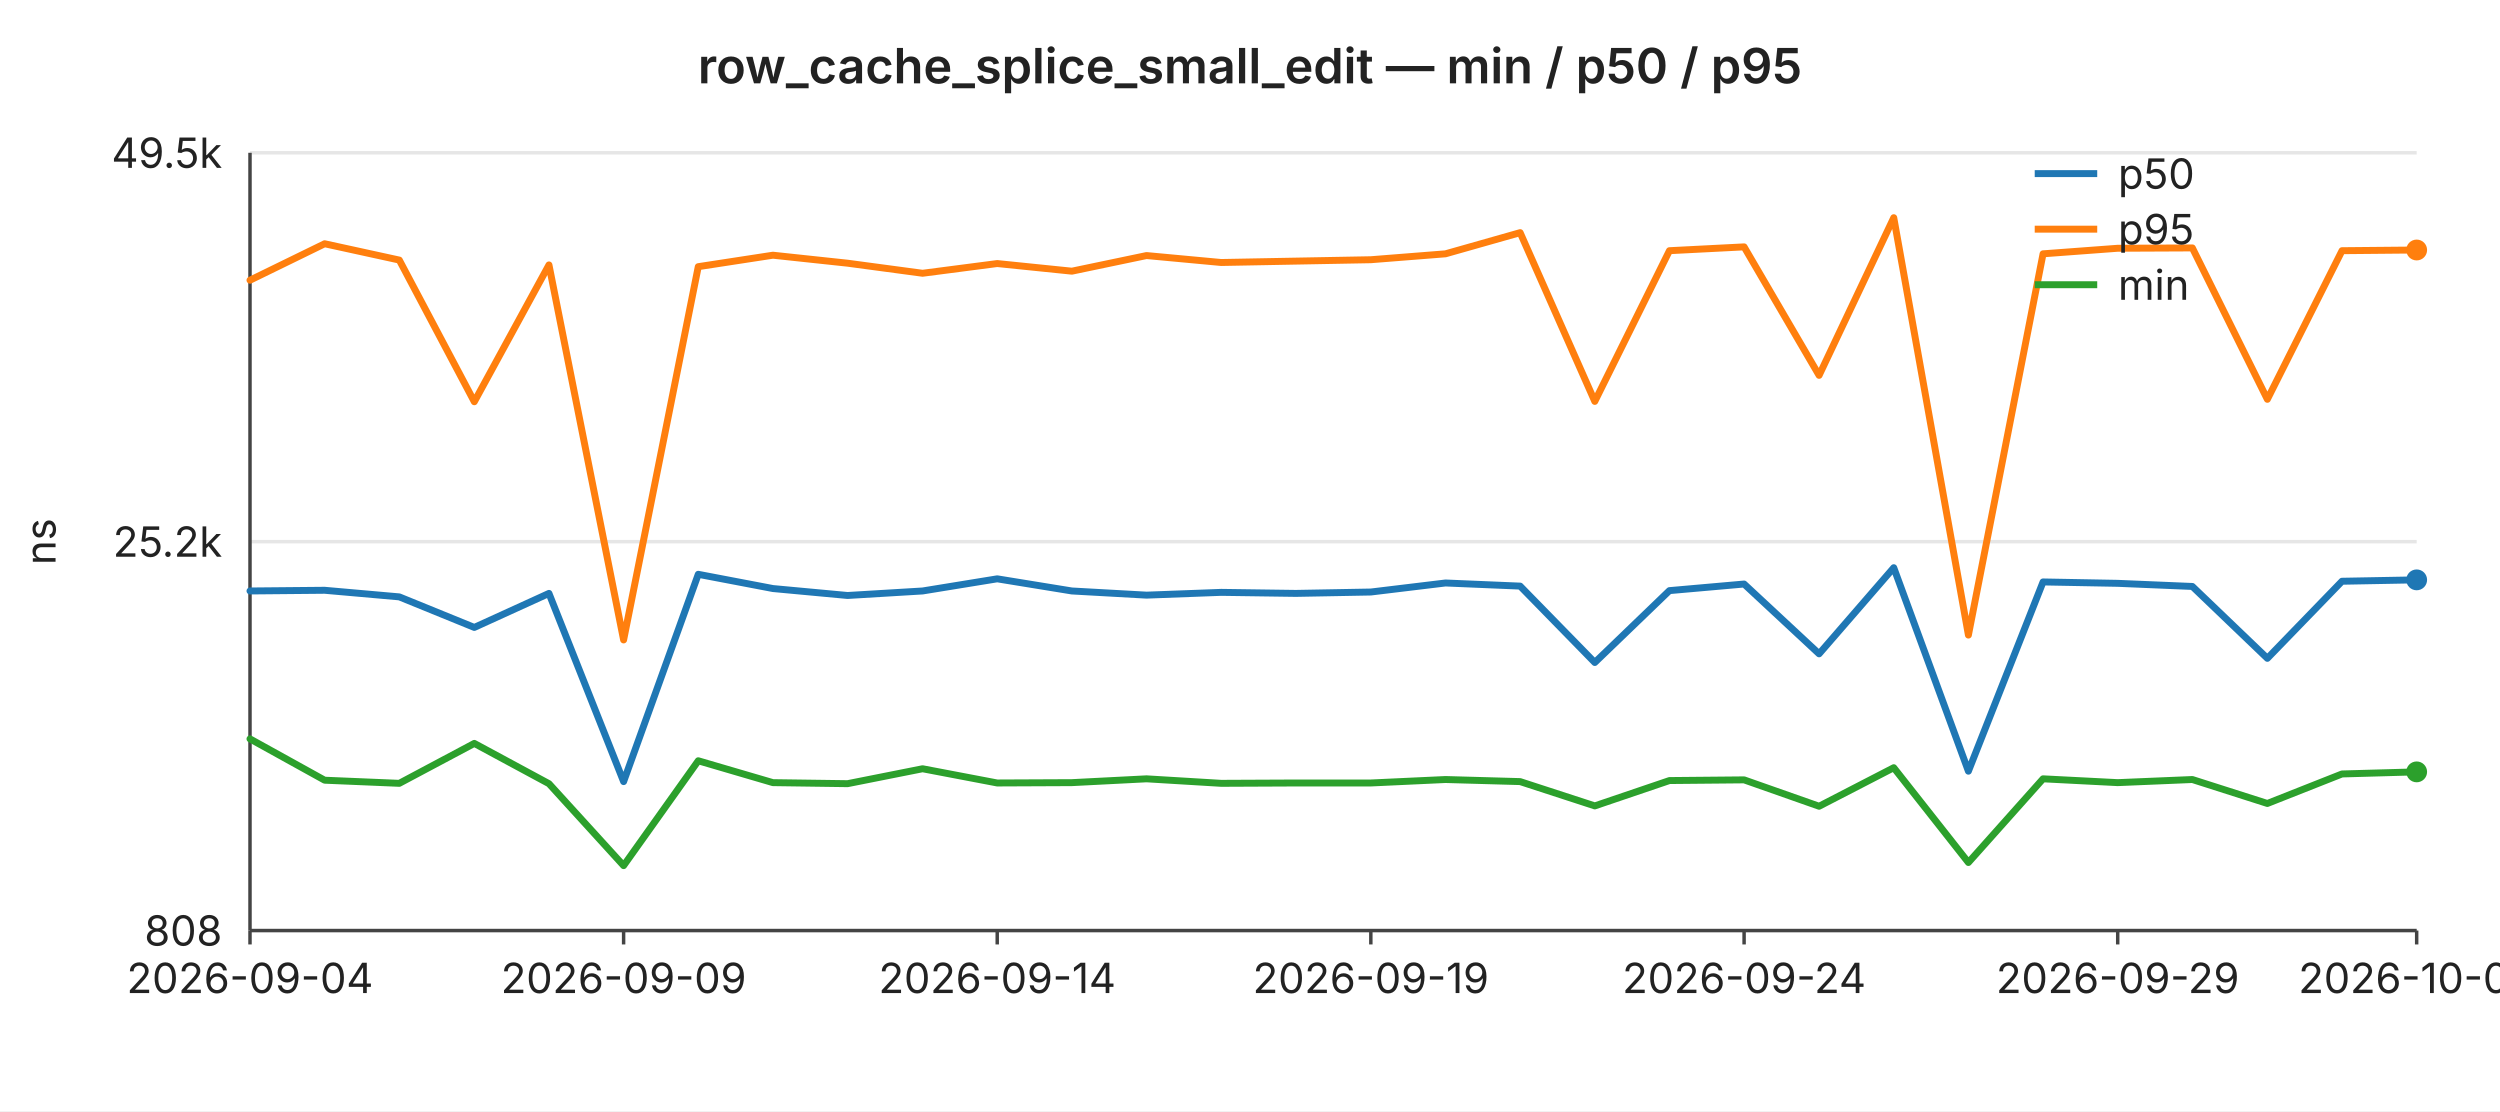
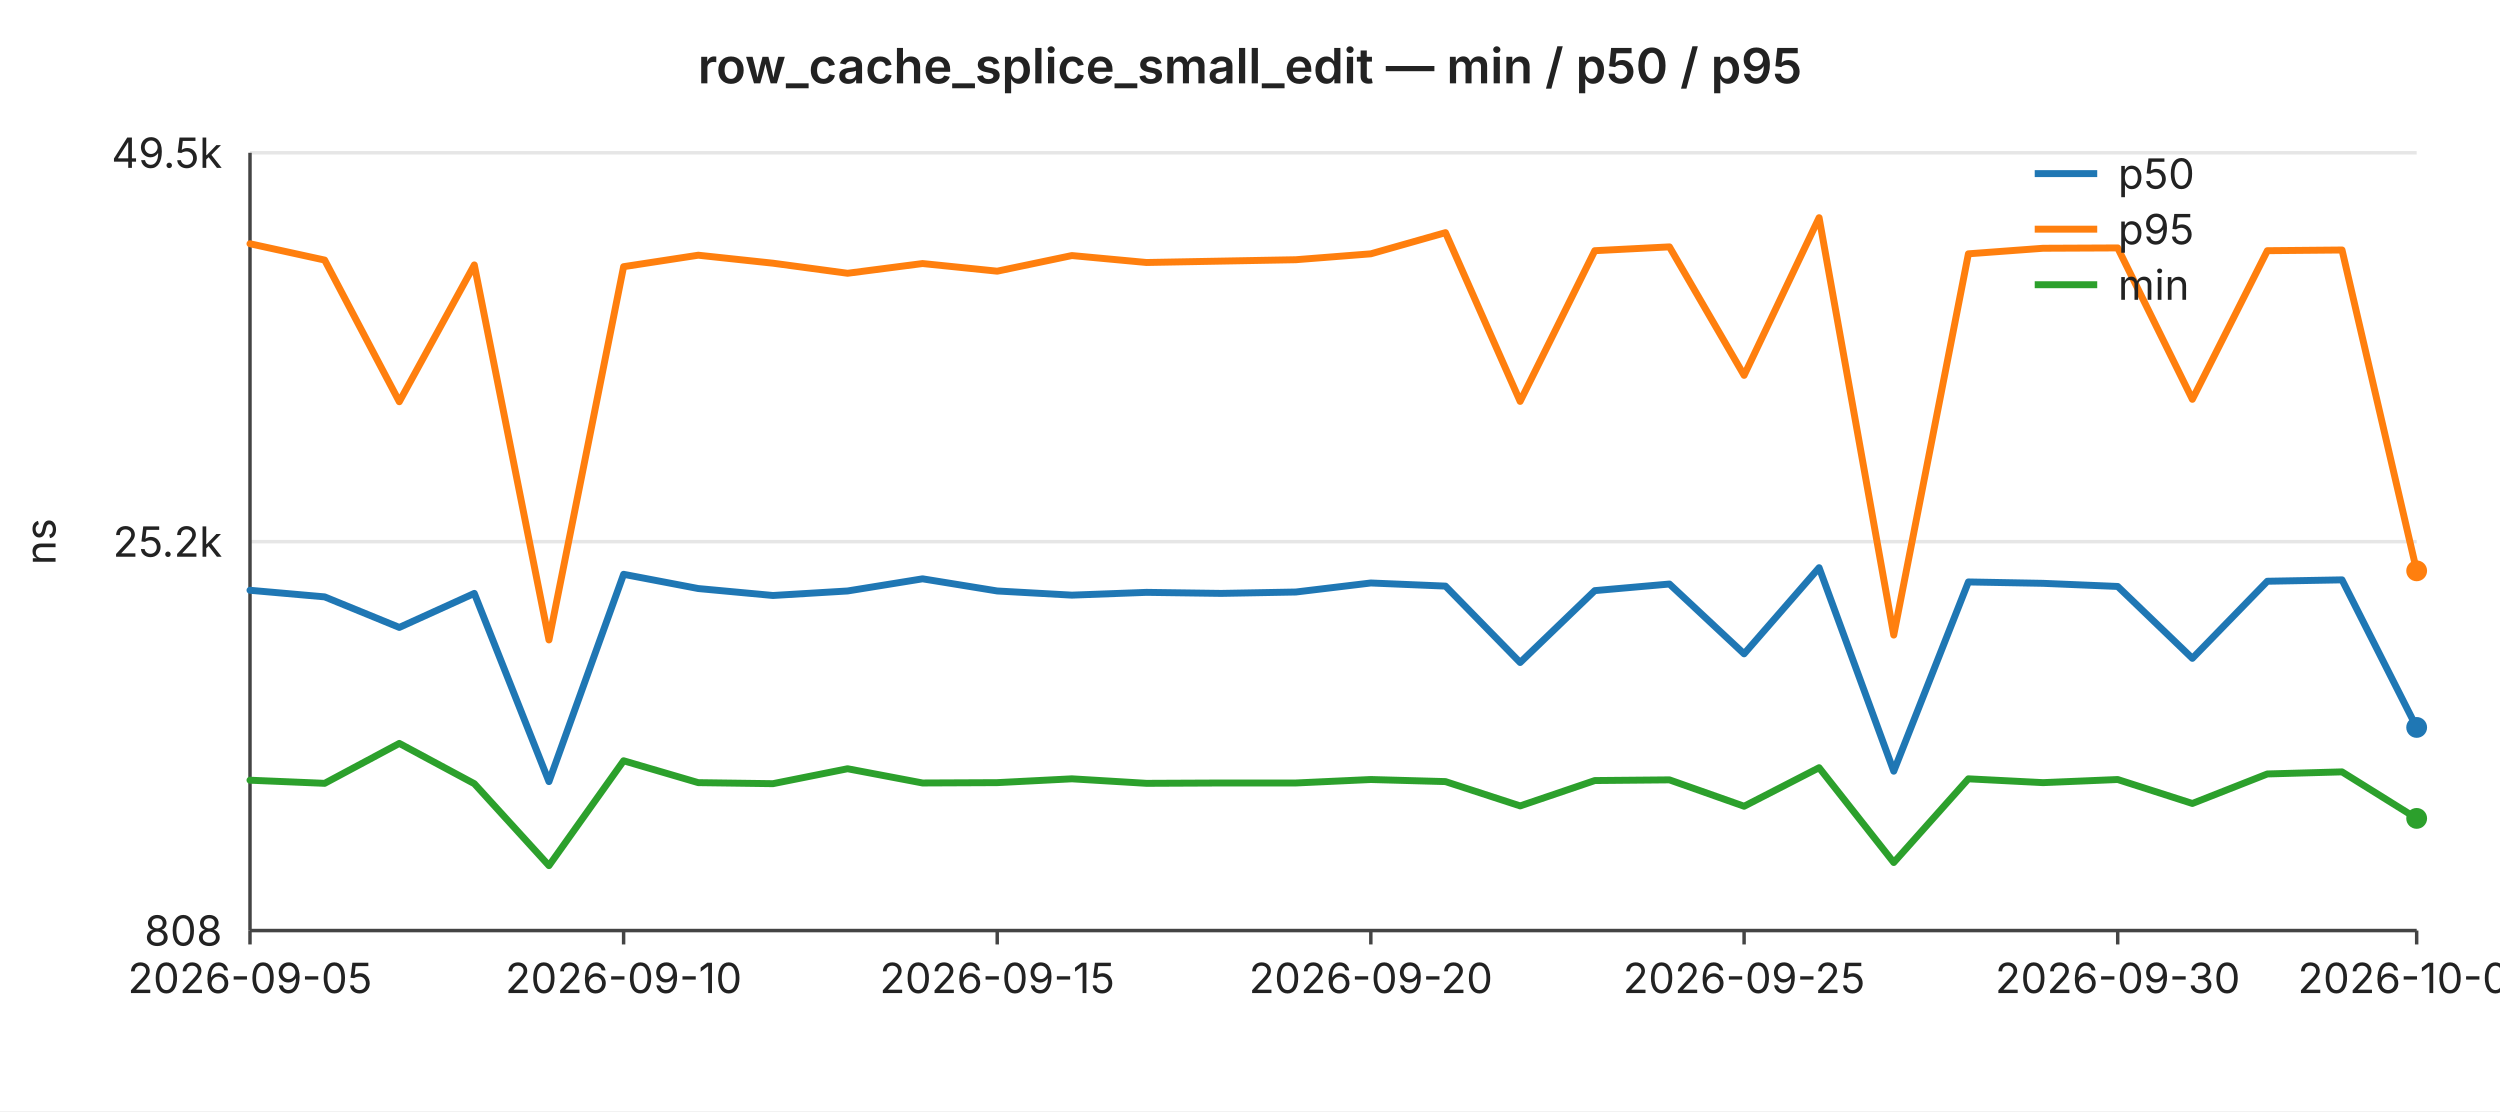
<svg xmlns="http://www.w3.org/2000/svg" width="720" height="320" viewBox="0 0 720 320" font-family="-apple-system,BlinkMacSystemFont,Segoe UI,sans-serif" font-size="12">
  <rect width="720" height="320" fill="#ffffff" />
  <text x="360" y="24" text-anchor="middle" font-size="14" font-weight="600" fill="#222">row_cache_splice_small_edit — min / p50 / p95</text>
  <line x1="72" y1="44.0" x2="696" y2="44.0" stroke="#e6e6e6" stroke-width="1" />
  <text x="64" y="44.0" text-anchor="end" dominant-baseline="middle" fill="#222">49.5k</text>
  <line x1="72" y1="156.0" x2="696" y2="156.0" stroke="#e6e6e6" stroke-width="1" />
  <text x="64" y="156.0" text-anchor="end" dominant-baseline="middle" fill="#222">25.2k</text>
  <line x1="72" y1="268.0" x2="696" y2="268.0" stroke="#e6e6e6" stroke-width="1" />
  <text x="64" y="268.0" text-anchor="end" dominant-baseline="middle" fill="#222">808</text>
  <text x="16" y="156" text-anchor="middle" fill="#222" transform="rotate(-90 16 156)">ns</text>
  <line x1="72" y1="44" x2="72" y2="268" stroke="#444" stroke-width="1" />
  <line x1="72" y1="268" x2="696" y2="268" stroke="#444" stroke-width="1" />
  <line x1="72.0" y1="268" x2="72.0" y2="272" stroke="#444" stroke-width="1" />
-   <text x="72.0" y="286" text-anchor="middle" fill="#222">2026-09-04</text>
+   <text x="72.0" y="286" text-anchor="middle" fill="#222">2026-09-05</text>
  <line x1="179.6" y1="268" x2="179.6" y2="272" stroke="#444" stroke-width="1" />
-   <text x="179.6" y="286" text-anchor="middle" fill="#222">2026-09-09</text>
+   <text x="179.6" y="286" text-anchor="middle" fill="#222">2026-09-10</text>
  <line x1="287.2" y1="268" x2="287.2" y2="272" stroke="#444" stroke-width="1" />
-   <text x="287.2" y="286" text-anchor="middle" fill="#222">2026-09-14</text>
+   <text x="287.2" y="286" text-anchor="middle" fill="#222">2026-09-15</text>
  <line x1="394.8" y1="268" x2="394.8" y2="272" stroke="#444" stroke-width="1" />
-   <text x="394.8" y="286" text-anchor="middle" fill="#222">2026-09-19</text>
+   <text x="394.8" y="286" text-anchor="middle" fill="#222">2026-09-20</text>
  <line x1="502.3" y1="268" x2="502.3" y2="272" stroke="#444" stroke-width="1" />
-   <text x="502.3" y="286" text-anchor="middle" fill="#222">2026-09-24</text>
+   <text x="502.3" y="286" text-anchor="middle" fill="#222">2026-09-25</text>
  <line x1="609.9" y1="268" x2="609.9" y2="272" stroke="#444" stroke-width="1" />
-   <text x="609.9" y="286" text-anchor="middle" fill="#222">2026-09-29</text>
+   <text x="609.9" y="286" text-anchor="middle" fill="#222">2026-09-30</text>
  <line x1="696.0" y1="268" x2="696.0" y2="272" stroke="#444" stroke-width="1" />
-   <text x="696.0" y="286" text-anchor="middle" fill="#222">2026-10-03</text>
-   <polyline fill="none" stroke="#1f77b4" stroke-width="2" stroke-linejoin="round" stroke-linecap="round" points="72.0,170.2 93.5,170.0 115.0,171.9 136.6,180.7 158.1,170.9 179.6,225.1 201.1,165.4 222.6,169.5 244.1,171.5 265.7,170.2 287.2,166.7 308.7,170.2 330.2,171.4 351.7,170.6 373.2,170.9 394.8,170.5 416.3,167.9 437.8,168.8 459.3,190.8 480.8,170.1 502.3,168.2 523.9,188.3 545.4,163.5 566.9,222.1 588.4,167.6 609.9,168.0 631.4,168.9 653.0,189.6 674.5,167.4 696.0,167.0" />
-   <circle cx="696.0" cy="167.0" r="3" fill="#1f77b4" />
-   <polyline fill="none" stroke="#ff7f0e" stroke-width="2" stroke-linejoin="round" stroke-linecap="round" points="72.0,80.7 93.5,70.2 115.0,74.9 136.6,115.7 158.1,76.3 179.6,184.3 201.1,76.8 222.6,73.5 244.1,75.8 265.7,78.7 287.2,75.9 308.7,78.1 330.2,73.6 351.7,75.6 373.2,75.2 394.8,74.8 416.3,73.1 437.8,67.0 459.3,115.6 480.8,72.2 502.3,71.1 523.9,108.1 545.4,62.7 566.9,182.9 588.4,73.1 609.9,71.5 631.4,71.4 653.0,115.0 674.5,72.2 696.0,72.0" />
-   <circle cx="696.0" cy="72.0" r="3" fill="#ff7f0e" />
-   <polyline fill="none" stroke="#2ca02c" stroke-width="2" stroke-linejoin="round" stroke-linecap="round" points="72.0,212.8 93.5,224.7 115.0,225.6 136.6,214.1 158.1,225.7 179.6,249.3 201.1,219.1 222.6,225.4 244.1,225.7 265.7,221.4 287.2,225.5 308.7,225.4 330.2,224.3 351.7,225.6 373.2,225.5 394.8,225.5 416.3,224.5 437.8,225.1 459.3,232.1 480.8,224.8 502.3,224.6 523.9,232.2 545.4,221.1 566.9,248.4 588.4,224.3 609.9,225.4 631.4,224.5 653.0,231.4 674.5,222.9 696.0,222.3" />
-   <circle cx="696.0" cy="222.3" r="3" fill="#2ca02c" />
+   <text x="696.0" y="286" text-anchor="middle" fill="#222">2026-10-04</text>
+   <polyline fill="none" stroke="#1f77b4" stroke-width="2" stroke-linejoin="round" stroke-linecap="round" points="72.0,170.0 93.5,171.9 115.0,180.7 136.6,170.9 158.1,225.1 179.6,165.4 201.1,169.5 222.6,171.5 244.1,170.2 265.7,166.7 287.2,170.2 308.7,171.4 330.2,170.6 351.7,170.9 373.2,170.5 394.8,167.9 416.3,168.8 437.8,190.8 459.3,170.1 480.8,168.2 502.3,188.3 523.9,163.5 545.4,222.1 566.9,167.6 588.4,168.0 609.9,168.9 631.4,189.6 653.0,167.4 674.5,167.0 696.0,209.5" />
+   <circle cx="696.0" cy="209.5" r="3" fill="#1f77b4" />
+   <polyline fill="none" stroke="#ff7f0e" stroke-width="2" stroke-linejoin="round" stroke-linecap="round" points="72.0,70.2 93.5,74.9 115.0,115.7 136.6,76.3 158.1,184.3 179.6,76.8 201.1,73.5 222.6,75.8 244.1,78.7 265.7,75.9 287.2,78.1 308.7,73.6 330.2,75.6 351.7,75.2 373.2,74.8 394.8,73.1 416.3,67.0 437.8,115.6 459.3,72.2 480.8,71.1 502.3,108.1 523.9,62.7 545.4,182.9 566.9,73.1 588.4,71.5 609.9,71.4 631.4,115.0 653.0,72.2 674.5,72.0 696.0,164.4" />
+   <circle cx="696.0" cy="164.4" r="3" fill="#ff7f0e" />
+   <polyline fill="none" stroke="#2ca02c" stroke-width="2" stroke-linejoin="round" stroke-linecap="round" points="72.0,224.7 93.5,225.6 115.0,214.1 136.6,225.7 158.1,249.3 179.6,219.1 201.1,225.4 222.6,225.7 244.1,221.4 265.7,225.5 287.2,225.4 308.7,224.3 330.2,225.6 351.7,225.5 373.2,225.5 394.8,224.5 416.3,225.1 437.8,232.1 459.3,224.8 480.8,224.6 502.3,232.2 523.9,221.1 545.4,248.4 566.9,224.3 588.4,225.4 609.9,224.5 631.4,231.4 653.0,222.9 674.5,222.3 696.0,235.7" />
+   <circle cx="696.0" cy="235.7" r="3" fill="#2ca02c" />
  <line x1="586" y1="50" x2="604" y2="50" stroke="#1f77b4" stroke-width="2" />
  <text x="610" y="50" dominant-baseline="middle" fill="#222">p50</text>
  <line x1="586" y1="66" x2="604" y2="66" stroke="#ff7f0e" stroke-width="2" />
  <text x="610" y="66" dominant-baseline="middle" fill="#222">p95</text>
  <line x1="586" y1="82" x2="604" y2="82" stroke="#2ca02c" stroke-width="2" />
  <text x="610" y="82" dominant-baseline="middle" fill="#222">min</text>
</svg>
